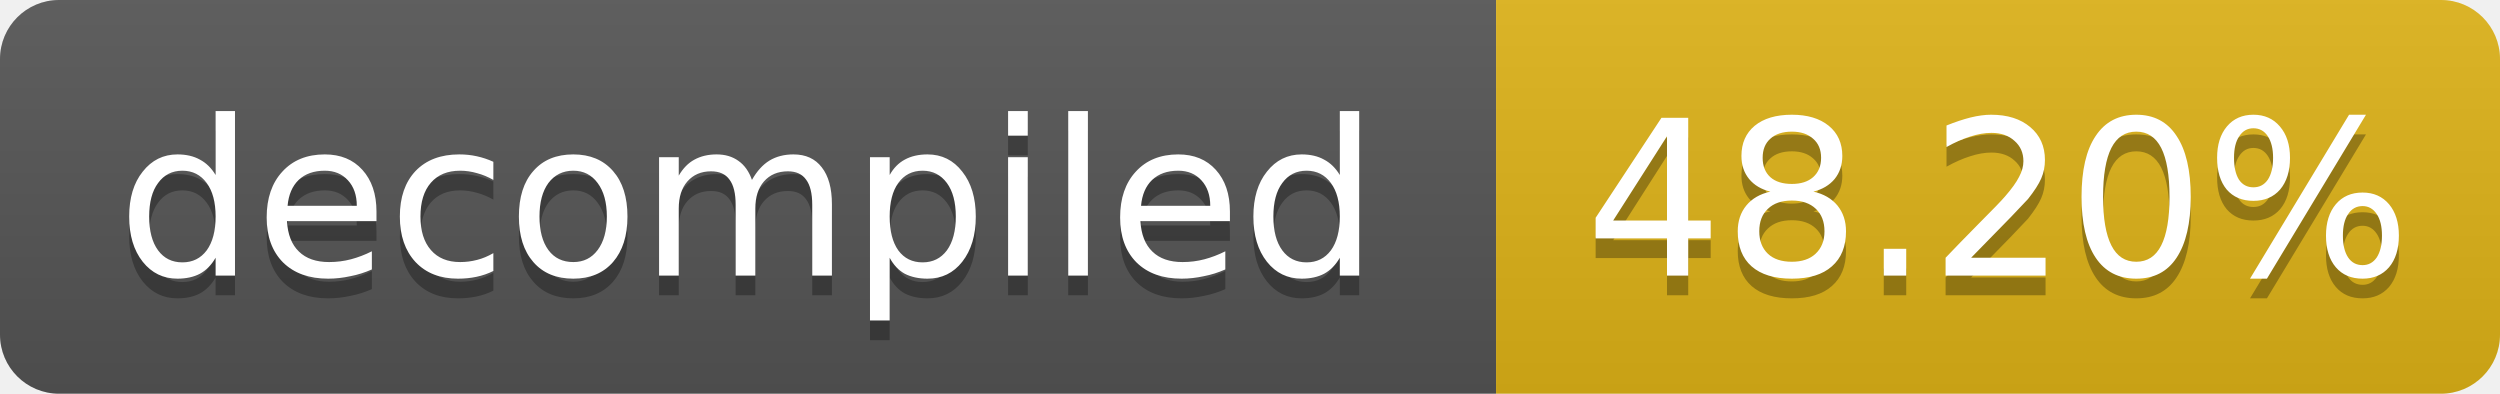
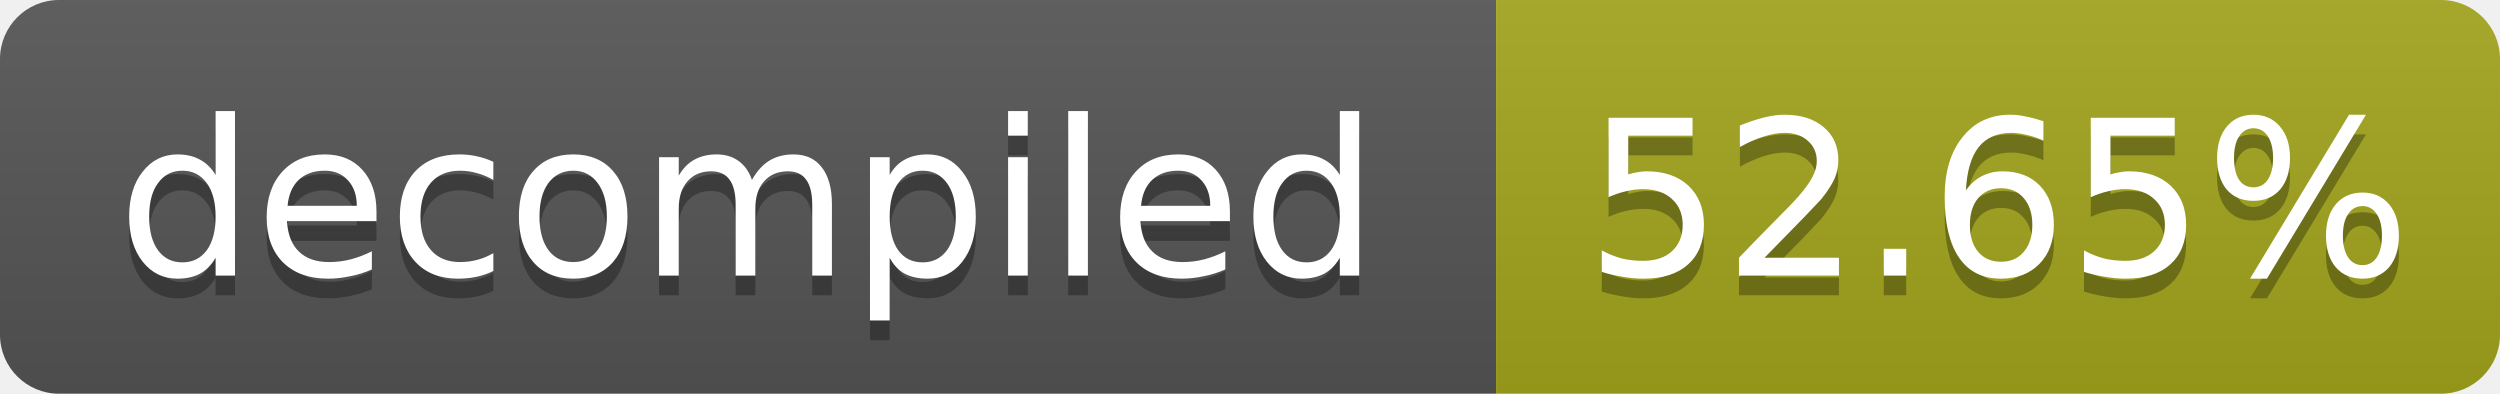
- <svg xmlns="http://www.w3.org/2000/svg" width="127" height="20" role="img" aria-label="decompiled: 48.20%">
+ <svg xmlns="http://www.w3.org/2000/svg" width="127" height="20" role="img" aria-label="decompiled: 52.65%">
  <linearGradient id="s" x2="0" y2="100%">
    <stop offset="0" stop-color="#bbb" stop-opacity=".1" />
    <stop offset="1" stop-opacity=".1" />
  </linearGradient>
  <clipPath id="r">
    <rect width="127" height="20" rx="3" fill="#fff" />
  </clipPath>
  <g clip-path="url(#r)">
    <rect width="76" height="20" fill="#555" />
-     <rect x="76" width="51" height="20" fill="#dfb317" />
+     <rect x="76" width="51" height="20" fill="#a4a61d" />
    <rect width="127" height="20" fill="url(#s)" />
  </g>
  <g fill="#fff" text-anchor="middle" font-family="Verdana,Geneva,DejaVu Sans,sans-serif" font-size="11">
    <text x="38.0" y="15" fill="#010101" fill-opacity=".3">decompiled</text>
    <text x="38.0" y="14">decompiled</text>
-     <text x="101.5" y="15" fill="#010101" fill-opacity=".3">48.20%</text>
-     <text x="101.5" y="14">48.20%</text>
+     <text x="101.5" y="15" fill="#010101" fill-opacity=".3">52.65%</text>
+     <text x="101.5" y="14">52.65%</text>
  </g>
</svg>
